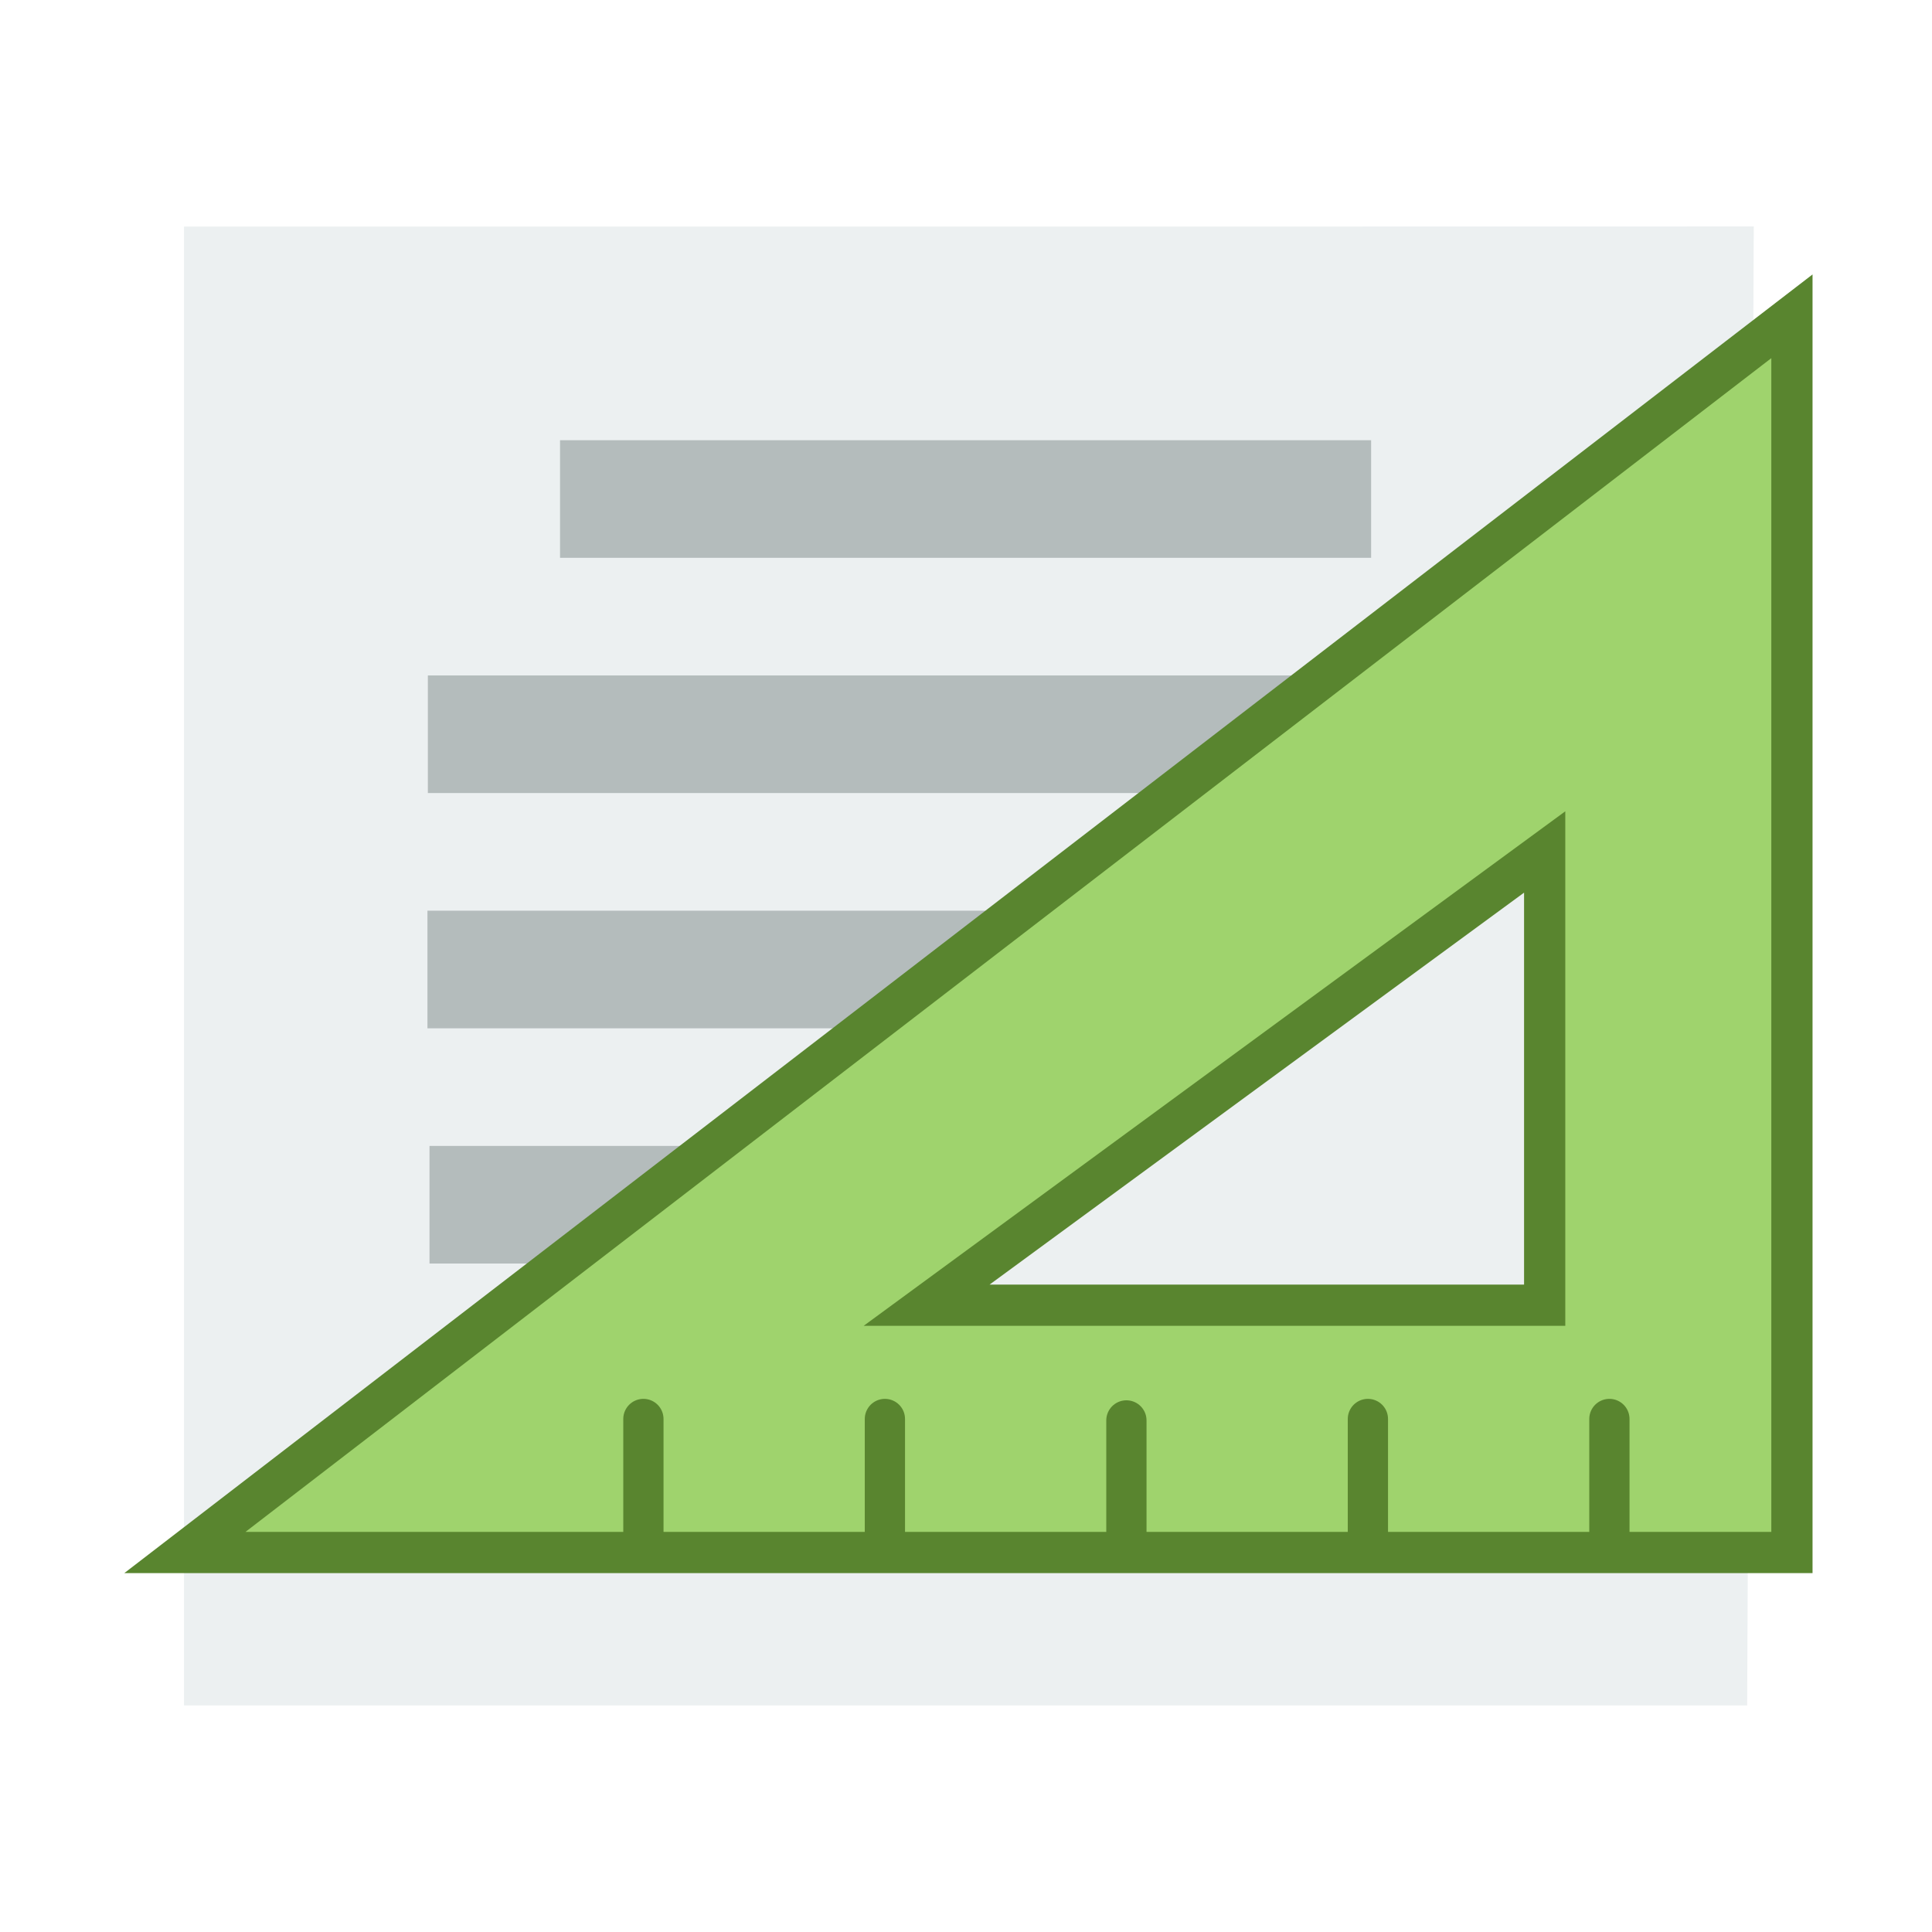
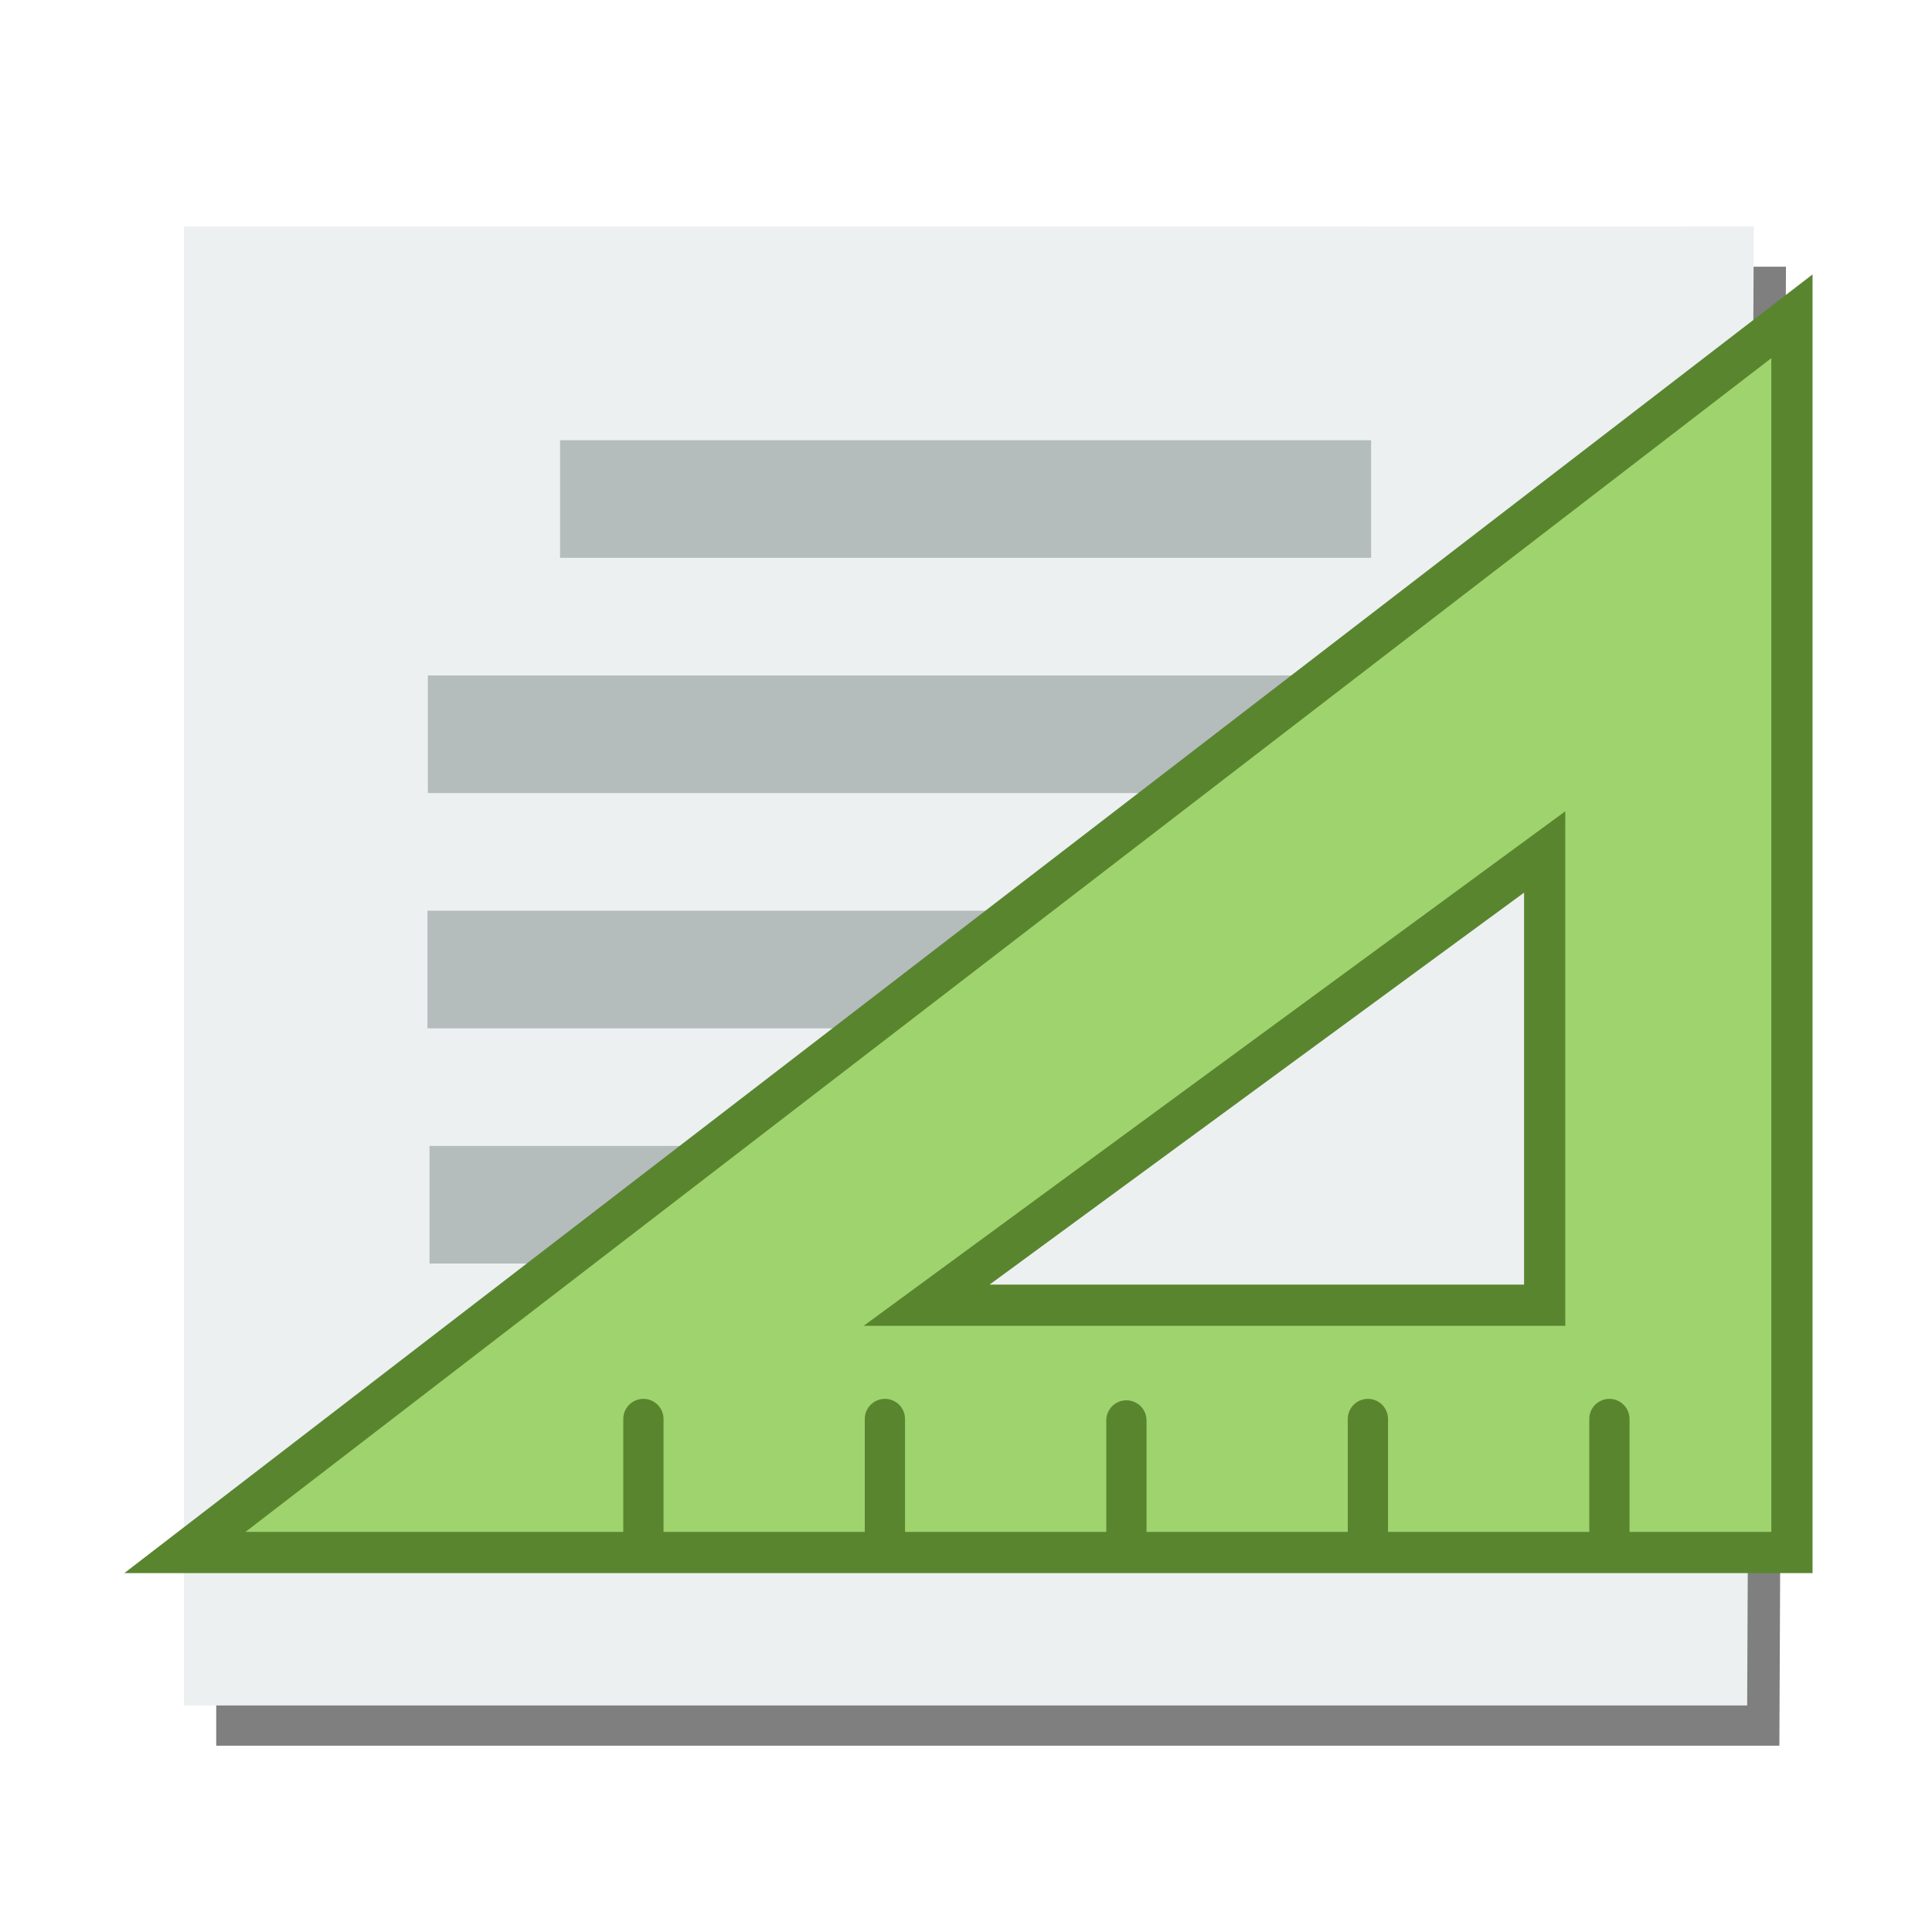
<svg xmlns="http://www.w3.org/2000/svg" width="48" version="1.1" height="48">
-   <path style="fill:#ecf0f1" id="rect4090-8" d="m 4.572,5.628 0,36.744 38.836,0 .164,-36.746 -12.729,.002 z " />
+   <path style="opacity:.5" d="M 5.372,6.628 V 43.372 H 44.208 L 44.372,6.626 31.643,6.628 Z" />
+   <path style="fill:#ecf0f1" d="m 4.572,5.628 0,36.744 38.836,0 .164,-36.746 -12.729,.002 z " />
  <g style="fill-rule:evenodd">
-     <g style="stroke-width:0;stroke:#003bc3;stroke-linecap:square">
-       <rect width="26.685" x="10.63" y="16.781" height="2.922" style="fill:#b4bcbc;stroke-miterlimit:2.013" id="line2" />
+     <g>
+       <rect width="26.685" x="10.63" y="16.781" height="2.922" style="fill:#b4bcbc;stroke-miterlimit:2.013" />
      <g style="stroke-miterlimit:2">
        <g style="fill:#b4bcbc">
-           <rect width="20.151" x="13.914" y="10.937" height="2.922" id="line" />
-           <rect width="16.36" x="10.62" y="22.626" height="2.922" id="line21" />
-           <rect width="9.81" x="10.671" y="28.47" height="2.922" id="line22" />
+           <rect width="20.151" x="13.914" y="10.937" height="2.922" />
+           <rect width="16.36" x="10.62" y="22.626" height="2.922" />
+           <rect width="9.81" x="10.671" y="28.47" height="2.922" />
        </g>
-         <rect width="26.685" x="10.661" y="34.314" height="2.922" style="fill:#7f8c8d" id="line23" />
+         <rect width="26.685" x="10.661" y="34.314" height="2.922" style="fill:#7f8c8d" />
      </g>
    </g>
-     <g style="stroke:#a38503" id="g4165" transform="matrix(-1,0,0,1,48.48503,-5.245845)">
-       <path style="fill:#9fd36d;stroke:#59852f;stroke-width:1.024" id="path4319" d="m 3.965,13.104 0,30.713 39.926,0 l -39.926,-30.713 Z  m 6.143,13.309 15.356,11.261 -15.356,0 0,-11.261 z " />
-       <g style="fill:none;fill-opacity:.75;stroke-linecap:round" id="g4168">
-         <path style="stroke:#59852f" id="path4326" d="m 8.5,43.5 0,-3" />
-         <path style="stroke:#59852f" id="path4328" d="m 14.5,43.5 0,-3" />
-         <path style="stroke:#59852f" id="path4330" d="m 20.5,43.5 0,-2.964" />
-         <path style="stroke:#59852f" id="path4332" d="m 26.5,43.5 0,-3" />
-         <path style="stroke:#59852f" id="path4334" d="m 32.5,43.5 0,-3" />
+     <g style="stroke:#a38503" transform="matrix(-1,0,0,1,48.48503,-5.245845)">
+       <path style="fill:#9fd36d;stroke:#59852f;stroke-width:1.024" d="m 3.965,13.104 0,30.713 39.926,0 l -39.926,-30.713 Z  m 6.143,13.309 15.356,11.261 -15.356,0 0,-11.261 z " />
+       <g style="fill:none;fill-opacity:.75;stroke-linecap:round">
+         <path style="stroke:#59852f" d="m 8.5,43.5 0,-3" />
+         <path style="stroke:#59852f" d="m 14.5,43.5 0,-3" />
+         <path style="stroke:#59852f" d="m 20.5,43.5 0,-2.964" />
+         <path style="stroke:#59852f" d="m 26.5,43.5 0,-3" />
+         <path style="stroke:#59852f" d="m 32.5,43.5 0,-3" />
      </g>
    </g>
  </g>
</svg>
